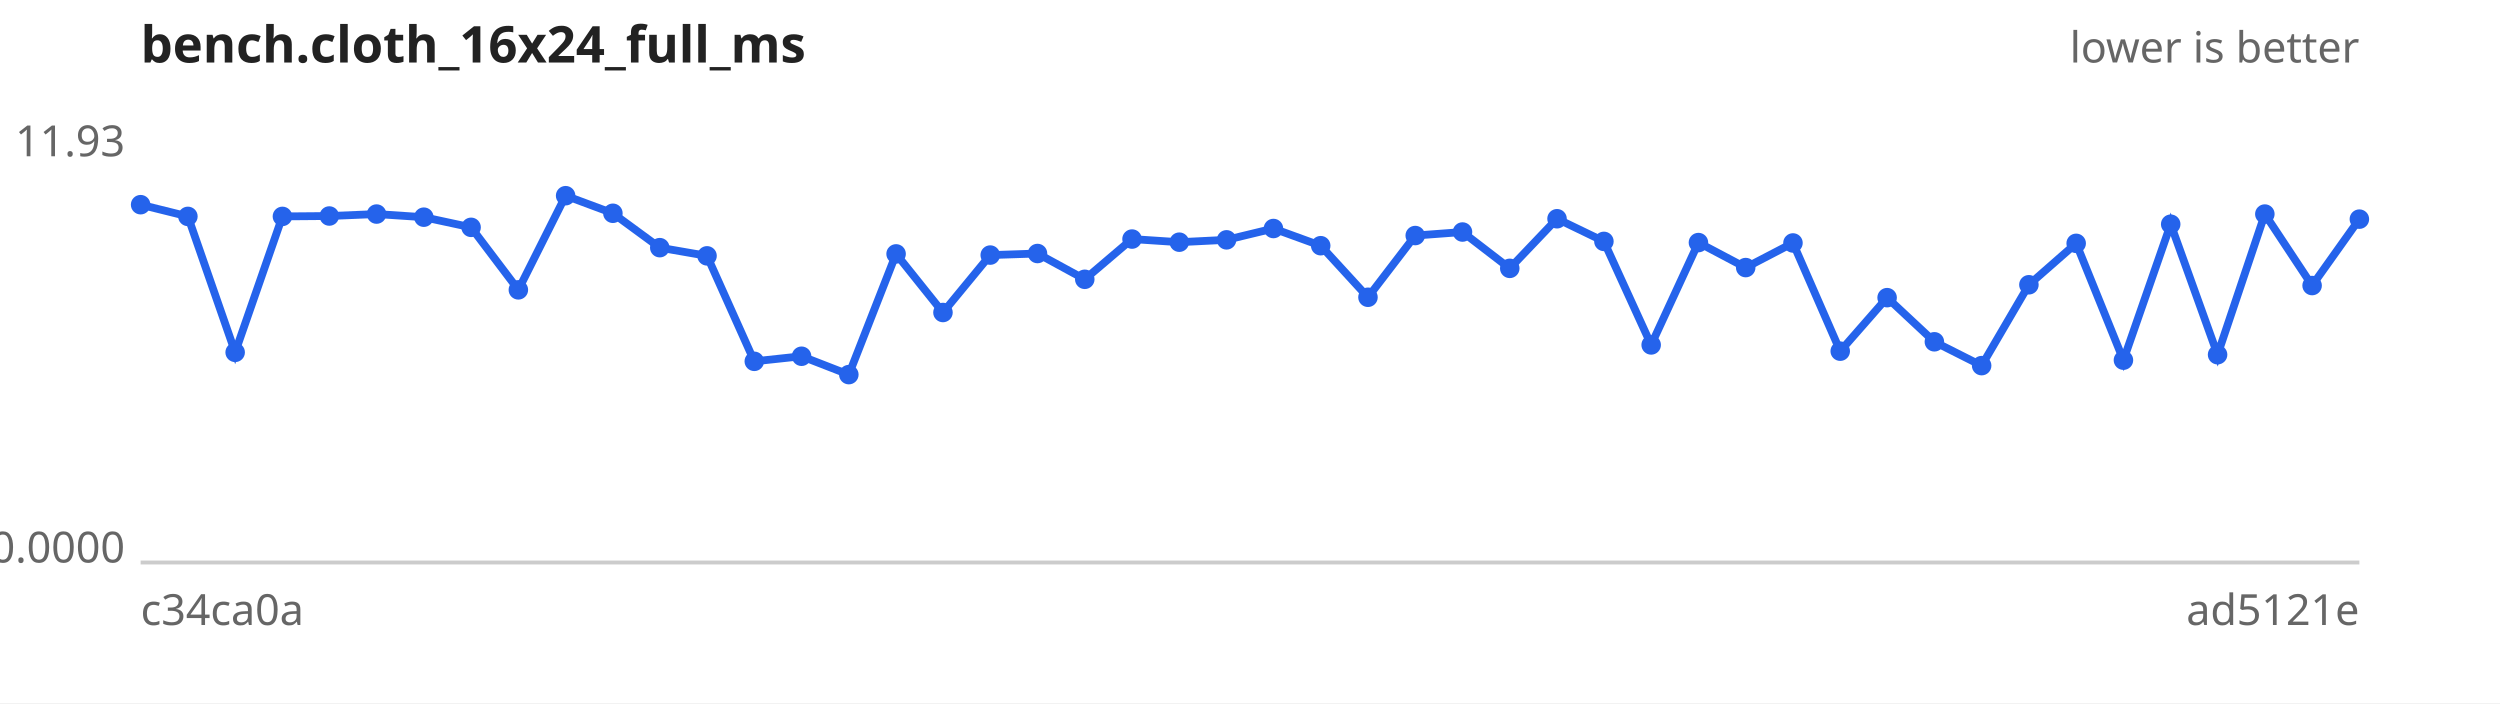
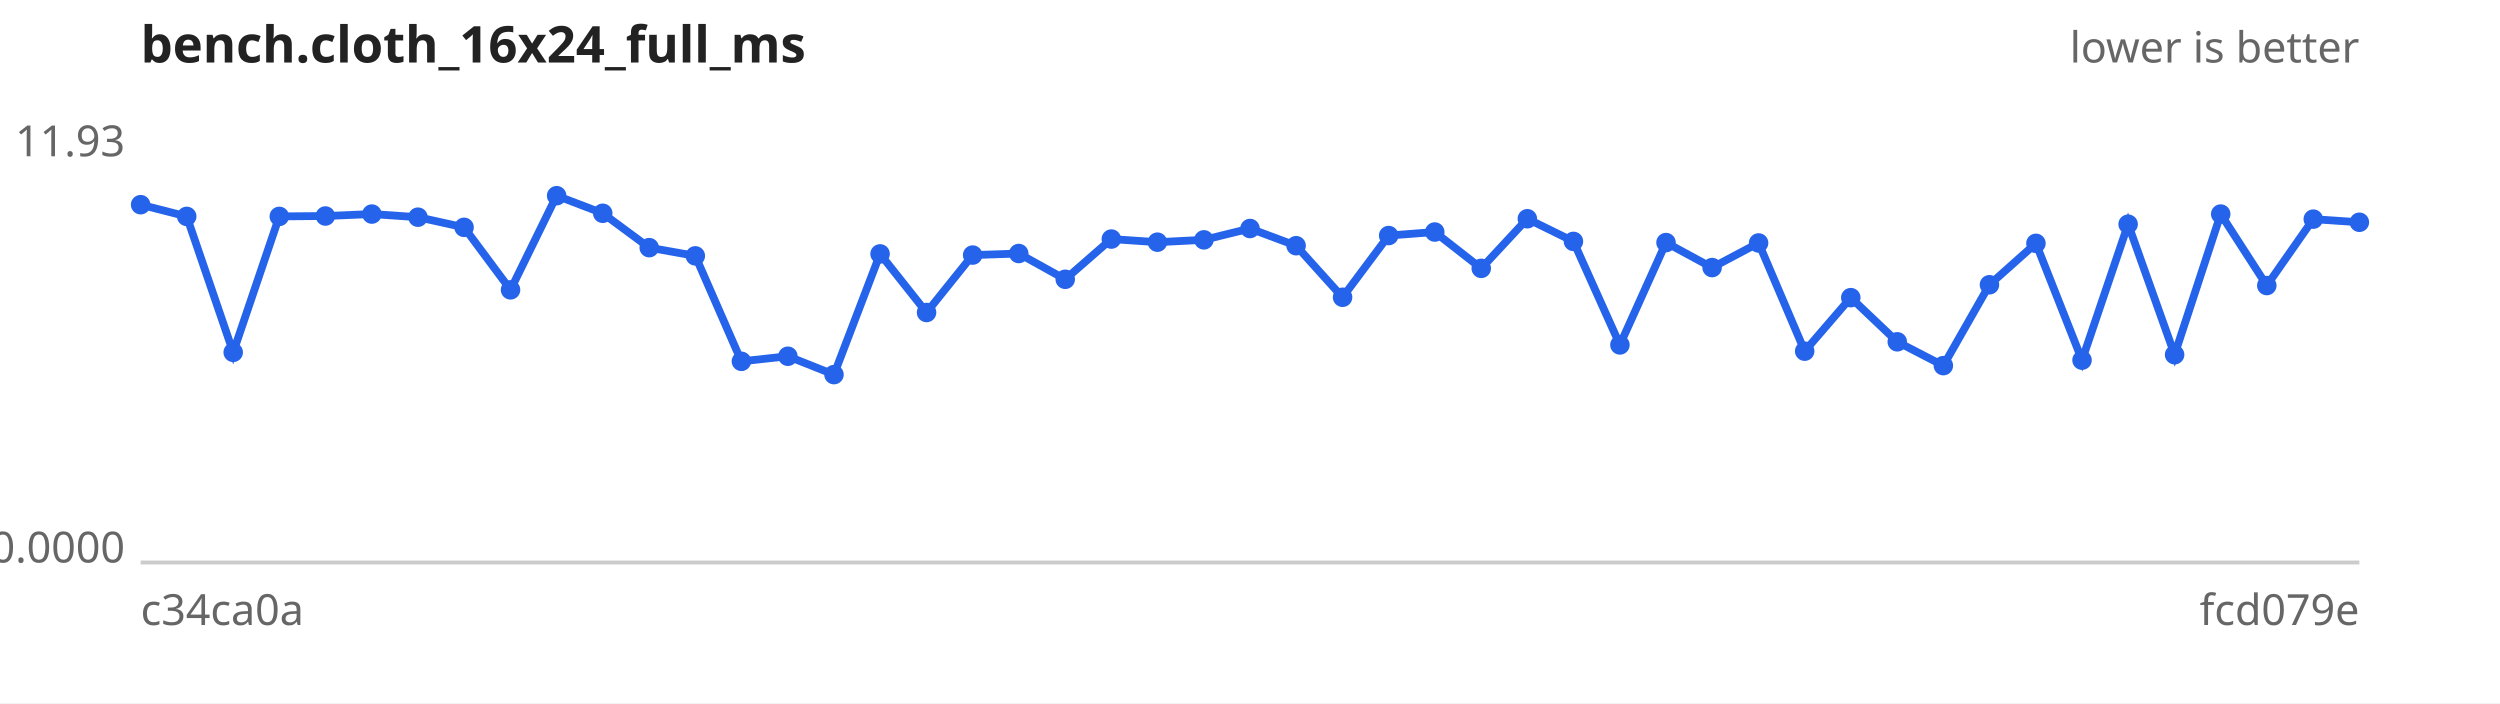
<svg xmlns="http://www.w3.org/2000/svg" width="640" height="180" viewBox="0 0 640 180" font-family="sans-serif" font-size="11">
  <rect width="640" height="180" fill="#ffffff" />
  <text x="36" y="16" font-size="13" font-weight="bold" fill="#222">bench.cloth_16x24_full_ms</text>
  <text x="604" y="16" text-anchor="end" fill="#666">lower is better</text>
  <line x1="36" y1="144" x2="604" y2="144" stroke="#ccc" />
  <text x="32" y="40.0" text-anchor="end" fill="#666">11.93</text>
  <text x="32" y="144.0" text-anchor="end" fill="#666">0.0000</text>
  <text x="36" y="160" fill="#666">c34ca0a</text>
-   <text x="604" y="160" text-anchor="end" fill="#666">ad5121e</text>
-   <path d="M36.0,52.4 L48.1,55.4 L60.2,90.2 L72.3,55.4 L84.3,55.3 L96.4,54.8 L108.5,55.6 L120.6,58.2 L132.7,74.2 L144.8,50.1 L156.9,54.6 L168.9,63.4 L181.0,65.5 L193.1,92.5 L205.2,91.2 L217.3,95.9 L229.4,65.0 L241.4,80.0 L253.5,65.3 L265.6,64.9 L277.7,71.5 L289.8,61.2 L301.9,62.0 L314.0,61.4 L326.0,58.5 L338.1,62.9 L350.2,76.1 L362.3,60.3 L374.4,59.4 L386.5,68.7 L398.6,56.0 L410.6,61.8 L422.7,88.3 L434.8,62.1 L446.9,68.5 L459.0,62.2 L471.1,89.9 L483.1,76.2 L495.2,87.5 L507.3,93.6 L519.4,72.9 L531.5,62.3 L543.6,92.2 L555.7,57.4 L567.7,90.8 L579.8,54.8 L591.9,73.1 L604.0,56.1" fill="none" stroke="#2563eb" stroke-width="2" />
+   <text x="604" y="160" text-anchor="end" fill="#666">fcd079e</text>
+   <path d="M36.0,52.4 L47.8,55.4 L59.7,90.2 L71.5,55.4 L83.3,55.3 L95.2,54.8 L107.0,55.6 L118.8,58.2 L130.7,74.2 L142.5,50.1 L154.3,54.6 L166.2,63.4 L178.0,65.5 L189.8,92.5 L201.7,91.2 L213.5,95.9 L225.3,65.0 L237.2,80.0 L249.0,65.3 L260.8,64.9 L272.7,71.5 L284.5,61.2 L296.3,62.0 L308.2,61.4 L320.0,58.5 L331.8,62.9 L343.7,76.1 L355.5,60.3 L367.3,59.4 L379.2,68.7 L391.0,56.0 L402.8,61.8 L414.7,88.3 L426.5,62.1 L438.3,68.5 L450.2,62.2 L462.0,89.9 L473.8,76.2 L485.7,87.5 L497.5,93.6 L509.3,72.9 L521.2,62.3 L533.0,92.2 L544.8,57.4 L556.7,90.8 L568.5,54.8 L580.3,73.1 L592.2,56.1 L604.0,56.9" fill="none" stroke="#2563eb" stroke-width="2" />
  <g fill="#2563eb">
    <circle cx="36.0" cy="52.4" r="2.5" />
-     <circle cx="48.1" cy="55.4" r="2.5" />
-     <circle cx="60.2" cy="90.2" r="2.5" />
-     <circle cx="72.3" cy="55.4" r="2.5" />
-     <circle cx="84.3" cy="55.3" r="2.5" />
-     <circle cx="96.4" cy="54.8" r="2.5" />
-     <circle cx="108.5" cy="55.6" r="2.5" />
-     <circle cx="120.6" cy="58.2" r="2.5" />
-     <circle cx="132.7" cy="74.2" r="2.5" />
-     <circle cx="144.8" cy="50.1" r="2.5" />
-     <circle cx="156.9" cy="54.6" r="2.5" />
-     <circle cx="168.9" cy="63.4" r="2.5" />
-     <circle cx="181.0" cy="65.5" r="2.5" />
-     <circle cx="193.1" cy="92.5" r="2.5" />
-     <circle cx="205.2" cy="91.2" r="2.5" />
-     <circle cx="217.3" cy="95.9" r="2.5" />
-     <circle cx="229.4" cy="65.0" r="2.5" />
-     <circle cx="241.4" cy="80.0" r="2.5" />
-     <circle cx="253.5" cy="65.3" r="2.5" />
-     <circle cx="265.6" cy="64.9" r="2.5" />
-     <circle cx="277.7" cy="71.5" r="2.5" />
-     <circle cx="289.8" cy="61.2" r="2.5" />
-     <circle cx="301.9" cy="62.0" r="2.5" />
-     <circle cx="314.0" cy="61.4" r="2.5" />
-     <circle cx="326.0" cy="58.5" r="2.5" />
-     <circle cx="338.1" cy="62.9" r="2.5" />
-     <circle cx="350.2" cy="76.1" r="2.5" />
-     <circle cx="362.3" cy="60.3" r="2.5" />
-     <circle cx="374.4" cy="59.4" r="2.5" />
-     <circle cx="386.5" cy="68.7" r="2.5" />
-     <circle cx="398.6" cy="56.0" r="2.5" />
-     <circle cx="410.6" cy="61.8" r="2.5" />
-     <circle cx="422.7" cy="88.3" r="2.5" />
-     <circle cx="434.8" cy="62.1" r="2.5" />
-     <circle cx="446.9" cy="68.5" r="2.5" />
-     <circle cx="459.0" cy="62.2" r="2.5" />
-     <circle cx="471.1" cy="89.9" r="2.5" />
-     <circle cx="483.1" cy="76.2" r="2.5" />
-     <circle cx="495.2" cy="87.5" r="2.5" />
-     <circle cx="507.3" cy="93.6" r="2.5" />
-     <circle cx="519.4" cy="72.9" r="2.5" />
-     <circle cx="531.5" cy="62.3" r="2.5" />
-     <circle cx="543.6" cy="92.2" r="2.5" />
-     <circle cx="555.7" cy="57.4" r="2.5" />
-     <circle cx="567.7" cy="90.8" r="2.5" />
-     <circle cx="579.8" cy="54.8" r="2.5" />
-     <circle cx="591.9" cy="73.1" r="2.5" />
-     <circle cx="604.0" cy="56.1" r="2.5" />
+     <circle cx="47.8" cy="55.4" r="2.5" />
+     <circle cx="59.7" cy="90.2" r="2.5" />
+     <circle cx="71.5" cy="55.4" r="2.5" />
+     <circle cx="83.3" cy="55.3" r="2.5" />
+     <circle cx="95.2" cy="54.8" r="2.5" />
+     <circle cx="107.0" cy="55.6" r="2.5" />
+     <circle cx="118.8" cy="58.2" r="2.5" />
+     <circle cx="130.7" cy="74.2" r="2.5" />
+     <circle cx="142.5" cy="50.1" r="2.5" />
+     <circle cx="154.3" cy="54.6" r="2.5" />
+     <circle cx="166.2" cy="63.4" r="2.5" />
+     <circle cx="178.0" cy="65.5" r="2.5" />
+     <circle cx="189.8" cy="92.5" r="2.5" />
+     <circle cx="201.7" cy="91.2" r="2.5" />
+     <circle cx="213.5" cy="95.9" r="2.5" />
+     <circle cx="225.3" cy="65.0" r="2.5" />
+     <circle cx="237.2" cy="80.0" r="2.5" />
+     <circle cx="249.0" cy="65.3" r="2.5" />
+     <circle cx="260.8" cy="64.9" r="2.5" />
+     <circle cx="272.7" cy="71.5" r="2.5" />
+     <circle cx="284.5" cy="61.2" r="2.5" />
+     <circle cx="296.3" cy="62.0" r="2.5" />
+     <circle cx="308.2" cy="61.4" r="2.5" />
+     <circle cx="320.0" cy="58.5" r="2.5" />
+     <circle cx="331.8" cy="62.9" r="2.5" />
+     <circle cx="343.7" cy="76.1" r="2.5" />
+     <circle cx="355.5" cy="60.3" r="2.5" />
+     <circle cx="367.3" cy="59.4" r="2.5" />
+     <circle cx="379.2" cy="68.7" r="2.5" />
+     <circle cx="391.0" cy="56.0" r="2.5" />
+     <circle cx="402.8" cy="61.8" r="2.5" />
+     <circle cx="414.7" cy="88.3" r="2.5" />
+     <circle cx="426.5" cy="62.1" r="2.5" />
+     <circle cx="438.3" cy="68.5" r="2.5" />
+     <circle cx="450.2" cy="62.2" r="2.5" />
+     <circle cx="462.0" cy="89.9" r="2.5" />
+     <circle cx="473.8" cy="76.2" r="2.5" />
+     <circle cx="485.7" cy="87.5" r="2.5" />
+     <circle cx="497.5" cy="93.6" r="2.5" />
+     <circle cx="509.3" cy="72.9" r="2.5" />
+     <circle cx="521.2" cy="62.3" r="2.5" />
+     <circle cx="533.0" cy="92.2" r="2.5" />
+     <circle cx="544.8" cy="57.4" r="2.5" />
+     <circle cx="556.7" cy="90.8" r="2.5" />
+     <circle cx="568.5" cy="54.8" r="2.5" />
+     <circle cx="580.3" cy="73.1" r="2.5" />
+     <circle cx="592.2" cy="56.1" r="2.5" />
+     <circle cx="604.0" cy="56.9" r="2.5" />
  </g>
</svg>
